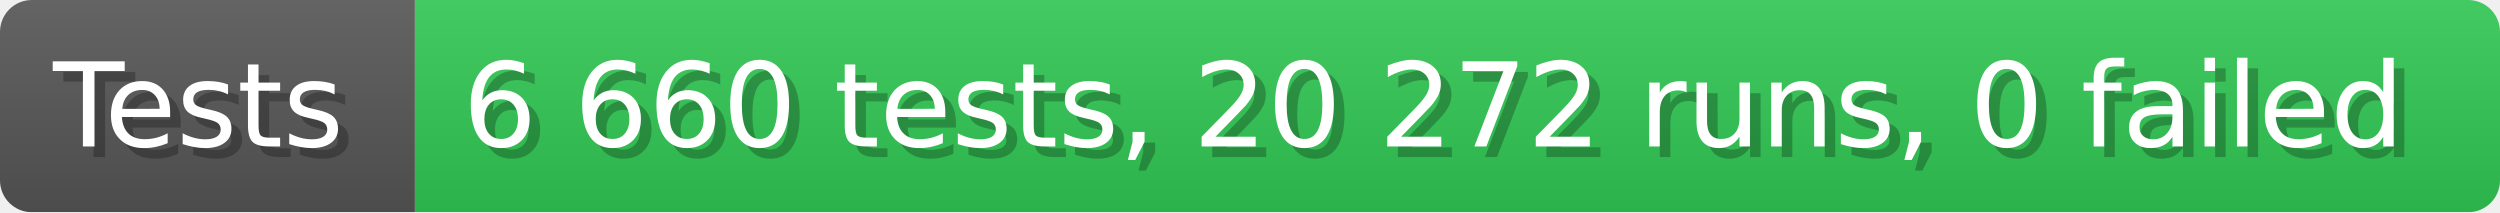
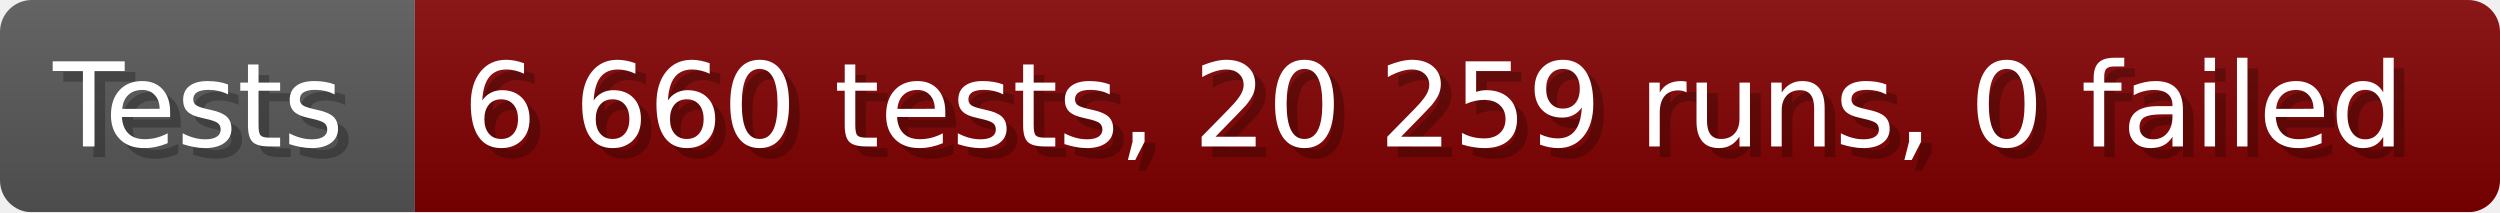
- <svg xmlns="http://www.w3.org/2000/svg" width="235.6" height="20" viewBox="0 0 2356 200" role="img" aria-label="Tests: 6 660 tests, 20 272 runs, 0 failed">
+ <svg xmlns="http://www.w3.org/2000/svg" width="235.6" height="20" viewBox="0 0 2356 200" role="img" aria-label="Tests: 6 660 tests, 20 259 runs, 0 failed">
  <linearGradient id="a" x2="0" y2="100%">
    <stop offset="0" stop-opacity=".1" stop-color="#EEE" />
    <stop offset="1" stop-opacity=".1" />
  </linearGradient>
  <mask id="m">
    <rect width="2356" height="200" rx="30" fill="#FFF" />
  </mask>
  <g mask="url(#m)">
    <rect width="391" height="200" fill="#555" />
-     <rect width="1965" height="200" fill="#31c653" x="391" />
+     <rect width="1965" height="200" fill="#800000" x="391" />
    <rect width="2356" height="200" fill="url(#a)" />
  </g>
  <g aria-hidden="true" fill="#fff" text-anchor="start" font-family="Verdana,DejaVu Sans,sans-serif" font-size="110">
    <text x="60" y="148" textLength="291" fill="#000" opacity="0.25">Tests</text>
    <text x="50" y="138" textLength="291">Tests</text>
-     <text x="446" y="148" textLength="1865" fill="#000" opacity="0.25">6 660 tests, 20 272 runs, 0 failed</text>
-     <text x="436" y="138" textLength="1865">6 660 tests, 20 272 runs, 0 failed</text>
+     <text x="446" y="148" textLength="1865" fill="#000" opacity="0.25">6 660 tests, 20 259 runs, 0 failed</text>
+     <text x="436" y="138" textLength="1865">6 660 tests, 20 259 runs, 0 failed</text>
  </g>
</svg>
